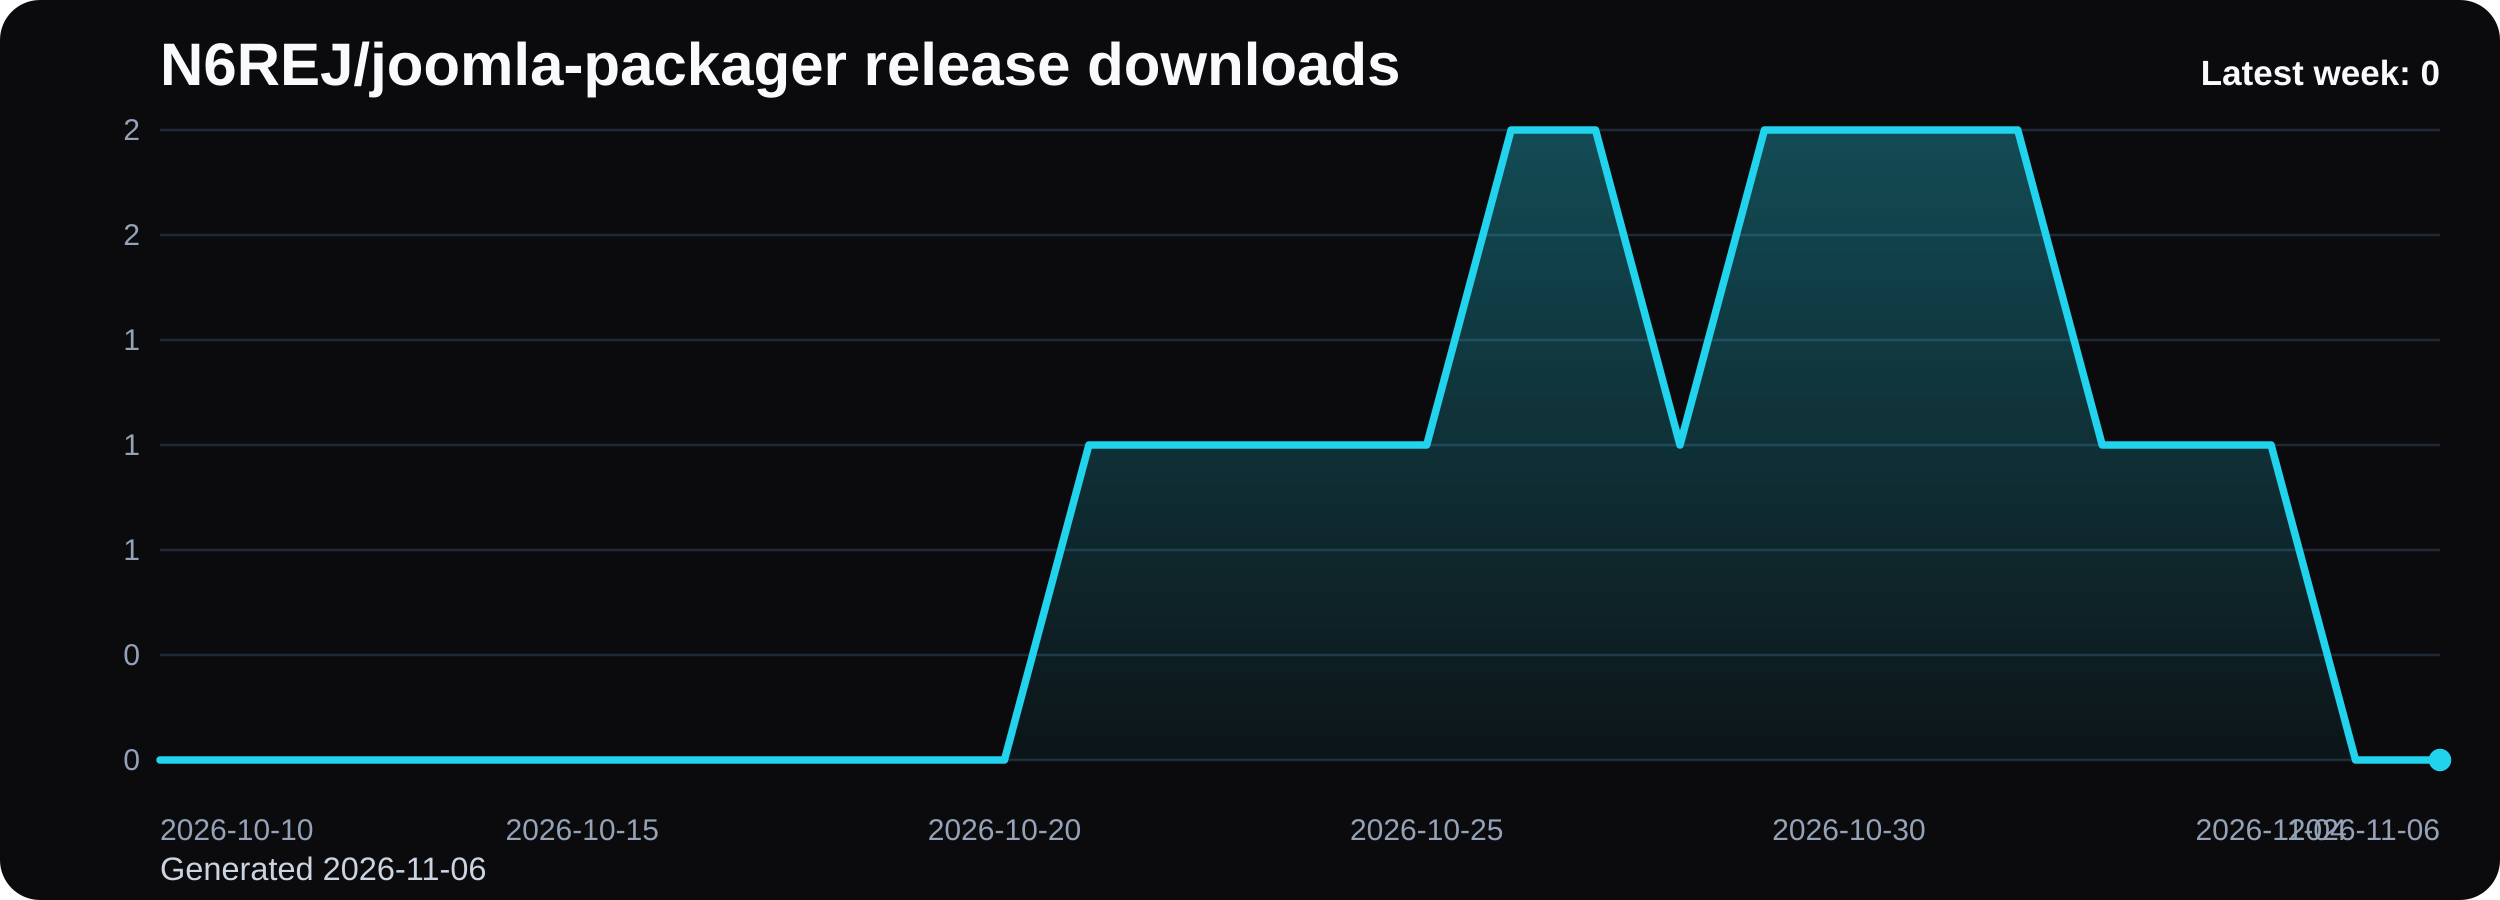
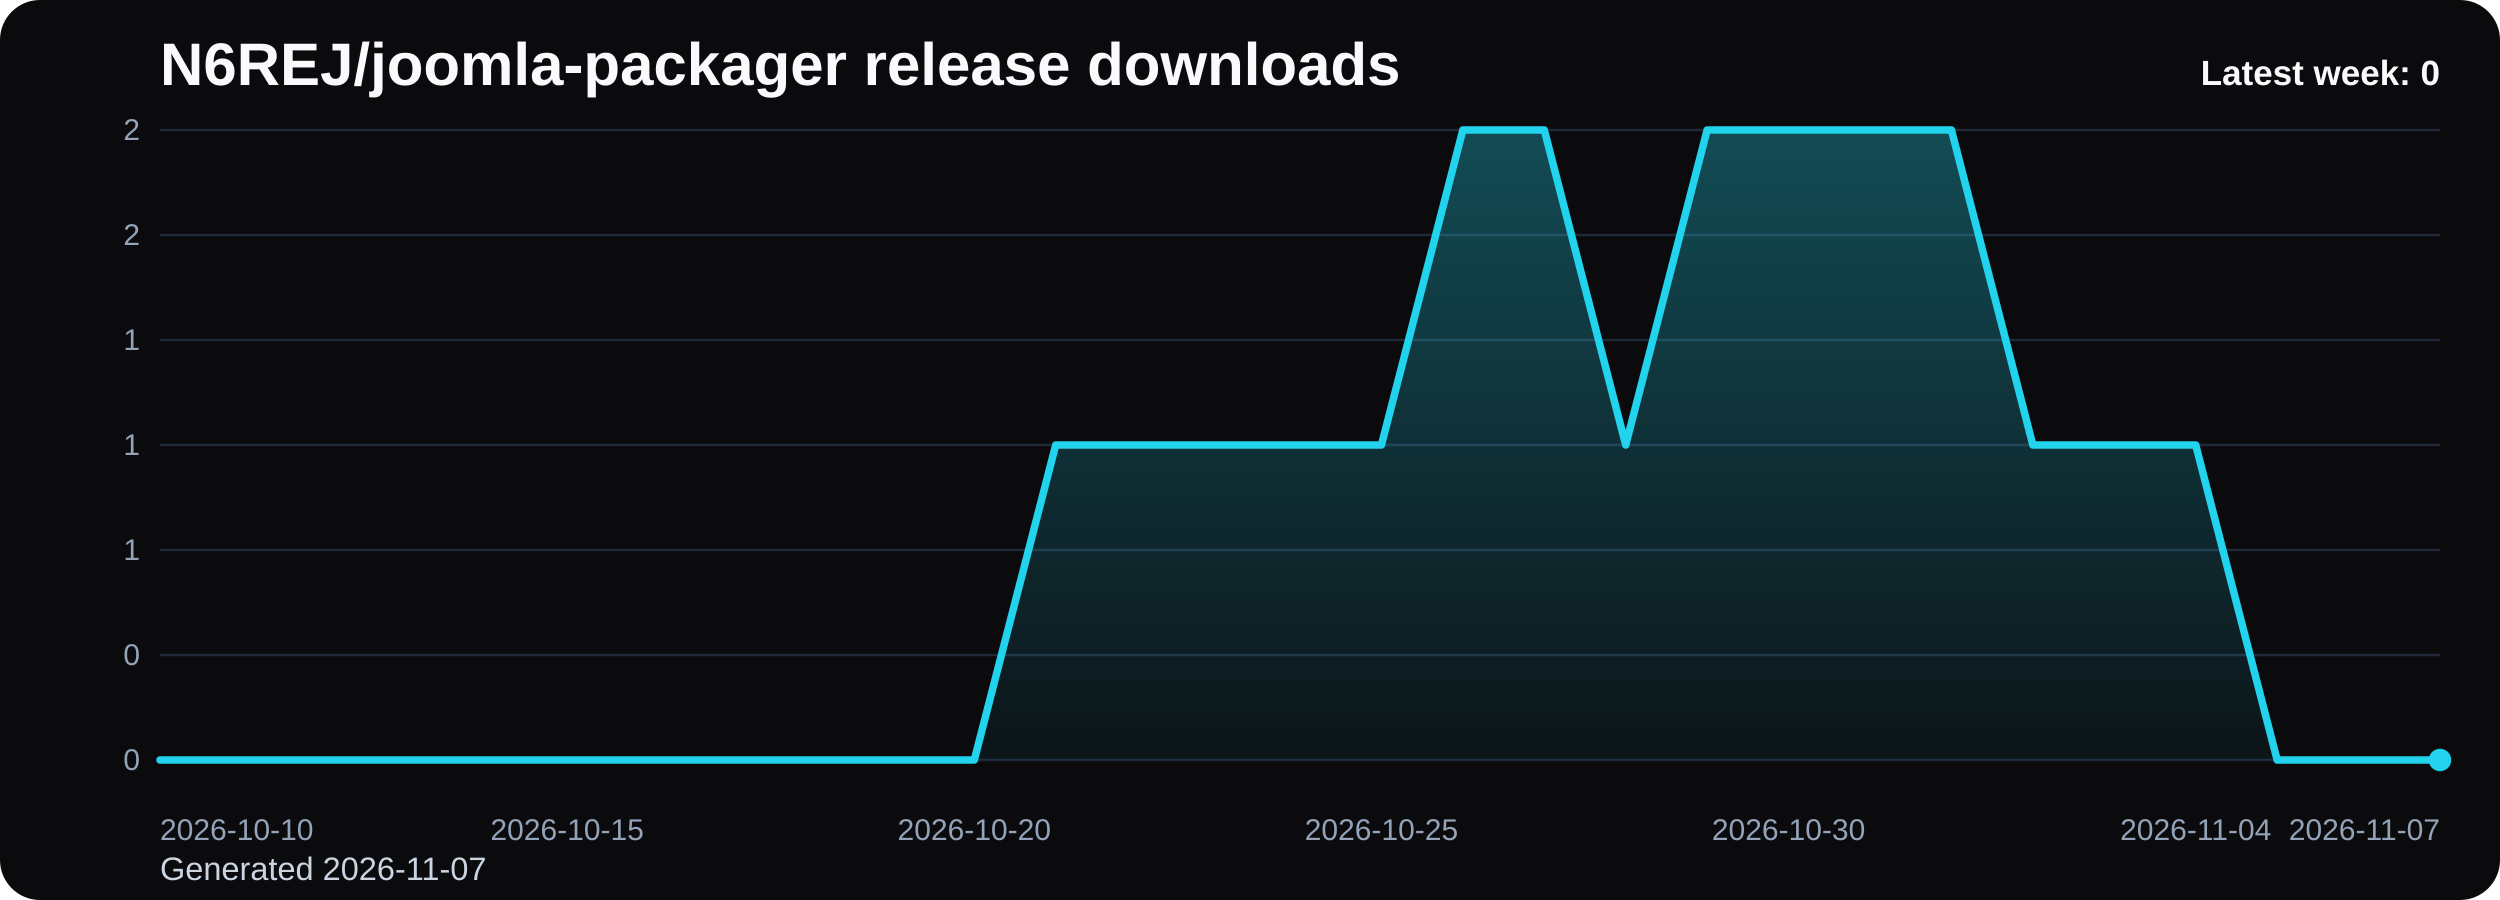
<svg xmlns="http://www.w3.org/2000/svg" viewBox="0 0 1000 360" role="img" aria-label="N6REJ/joomla-packager release downloads chart">
  <defs>
    <linearGradient id="fill-weekly-black" x1="0" y1="0" x2="0" y2="1">
      <stop offset="0%" stop-color="#22d3ee" stop-opacity="0.32" />
      <stop offset="100%" stop-color="#22d3ee" stop-opacity="0.05" />
    </linearGradient>
    <style>
      .bg { fill: #0b0b0d; }
      .title { font: 700 24px Arial, sans-serif; fill: #f8fafc; }
      .sub { font: 400 13px Arial, sans-serif; fill: #cbd5e1; }
      .grid { stroke: #1f2937; stroke-width: 1; }
      .axis { font: 400 12px Arial, sans-serif; fill: #94a3b8; }
      .line { fill: none; stroke: #22d3ee; stroke-width: 3; stroke-linecap: round; stroke-linejoin: round; }
      .dot { fill: #22d3ee; }
      .value { font: 600 11px Arial, sans-serif; fill: #cbd5e1; }
      .latest { font: 700 14px Arial, sans-serif; fill: #f8fafc; }
    </style>
  </defs>
  <rect class="bg" x="0" y="0" width="1000" height="360" rx="16" />
  <text class="title" x="64" y="34">N6REJ/joomla-packager release downloads</text>
-   <text class="sub" x="64" y="352">Generated 2026-11-06</text>
+   <text class="sub" x="64" y="352">Generated 2026-11-07</text>
  <line x1="64" y1="52.00" x2="976" y2="52.00" class="grid" />
  <text x="56" y="56.00" text-anchor="end" class="axis">2</text>
  <line x1="64" y1="94.00" x2="976" y2="94.00" class="grid" />
  <text x="56" y="98.00" text-anchor="end" class="axis">2</text>
  <line x1="64" y1="136.00" x2="976" y2="136.00" class="grid" />
  <text x="56" y="140.00" text-anchor="end" class="axis">1</text>
  <line x1="64" y1="178.00" x2="976" y2="178.00" class="grid" />
  <text x="56" y="182.00" text-anchor="end" class="axis">1</text>
  <line x1="64" y1="220.00" x2="976" y2="220.00" class="grid" />
  <text x="56" y="224.00" text-anchor="end" class="axis">1</text>
  <line x1="64" y1="262.00" x2="976" y2="262.00" class="grid" />
  <text x="56" y="266.00" text-anchor="end" class="axis">0</text>
  <line x1="64" y1="304.00" x2="976" y2="304.00" class="grid" />
  <text x="56" y="308.00" text-anchor="end" class="axis">0</text>
-   <path d="M 64.00 304 L 64.00 304.00 L 97.78 304.00 L 131.56 304.00 L 165.33 304.00 L 199.11 304.00 L 232.89 304.00 L 266.67 304.00 L 300.44 304.00 L 334.22 304.00 L 368.00 304.00 L 401.78 304.00 L 435.56 178.00 L 469.33 178.00 L 503.11 178.00 L 536.89 178.00 L 570.67 178.00 L 604.44 52.00 L 638.22 52.00 L 672.00 178.00 L 705.78 52.00 L 739.56 52.00 L 773.33 52.00 L 807.11 52.00 L 840.89 178.00 L 874.67 178.00 L 908.44 178.00 L 942.22 304.00 L 976.00 304.00 L 976.00 304 Z" fill="url(#fill-weekly-black)" />
-   <polyline class="line" points="64.00,304.00 97.78,304.00 131.56,304.00 165.33,304.00 199.11,304.00 232.89,304.00 266.67,304.00 300.44,304.00 334.22,304.00 368.00,304.00 401.78,304.00 435.56,178.00 469.33,178.00 503.11,178.00 536.89,178.00 570.67,178.00 604.44,52.00 638.22,52.00 672.00,178.00 705.78,52.00 739.56,52.00 773.33,52.00 807.11,52.00 840.89,178.00 874.67,178.00 908.44,178.00 942.22,304.00 976.00,304.00" />
+   <path d="M 64.00 304 L 64.00 304.00 L 96.57 304.00 L 129.14 304.00 L 161.71 304.00 L 194.29 304.00 L 226.86 304.00 L 259.43 304.00 L 292.00 304.00 L 324.57 304.00 L 357.14 304.00 L 389.71 304.00 L 422.29 178.00 L 454.86 178.00 L 487.43 178.00 L 520.00 178.00 L 552.57 178.00 L 585.14 52.00 L 617.71 52.00 L 650.29 178.00 L 682.86 52.00 L 715.43 52.00 L 748.00 52.00 L 780.57 52.00 L 813.14 178.00 L 845.71 178.00 L 878.29 178.00 L 910.86 304.00 L 943.43 304.00 L 976.00 304.00 L 976.00 304 Z" fill="url(#fill-weekly-black)" />
+   <polyline class="line" points="64.00,304.00 96.57,304.00 129.14,304.00 161.71,304.00 194.29,304.00 226.86,304.00 259.43,304.00 292.00,304.00 324.57,304.00 357.14,304.00 389.71,304.00 422.29,178.00 454.86,178.00 487.43,178.00 520.00,178.00 552.57,178.00 585.14,52.00 617.71,52.00 650.29,178.00 682.86,52.00 715.43,52.00 748.00,52.00 780.57,52.00 813.14,178.00 845.71,178.00 878.29,178.00 910.86,304.00 943.43,304.00 976.00,304.00" />
  <circle class="dot" cx="976.00" cy="304.00" r="4.5" />
  <text class="axis" x="64.00" y="336" text-anchor="start">2026-10-10</text>
-   <text class="axis" x="232.89" y="336" text-anchor="middle">2026-10-15</text>
-   <text class="axis" x="401.78" y="336" text-anchor="middle">2026-10-20</text>
-   <text class="axis" x="570.67" y="336" text-anchor="middle">2026-10-25</text>
-   <text class="axis" x="739.56" y="336" text-anchor="middle">2026-10-30</text>
-   <text class="axis" x="908.44" y="336" text-anchor="middle">2026-11-04</text>
-   <text class="axis" x="976.00" y="336" text-anchor="end">2026-11-06</text>
+   <text class="axis" x="226.86" y="336" text-anchor="middle">2026-10-15</text>
+   <text class="axis" x="389.71" y="336" text-anchor="middle">2026-10-20</text>
+   <text class="axis" x="552.57" y="336" text-anchor="middle">2026-10-25</text>
+   <text class="axis" x="715.43" y="336" text-anchor="middle">2026-10-30</text>
+   <text class="axis" x="878.29" y="336" text-anchor="middle">2026-11-04</text>
+   <text class="axis" x="976.00" y="336" text-anchor="end">2026-11-07</text>
  <text class="latest" x="976" y="34" text-anchor="end">Latest week: 0</text>
</svg>
